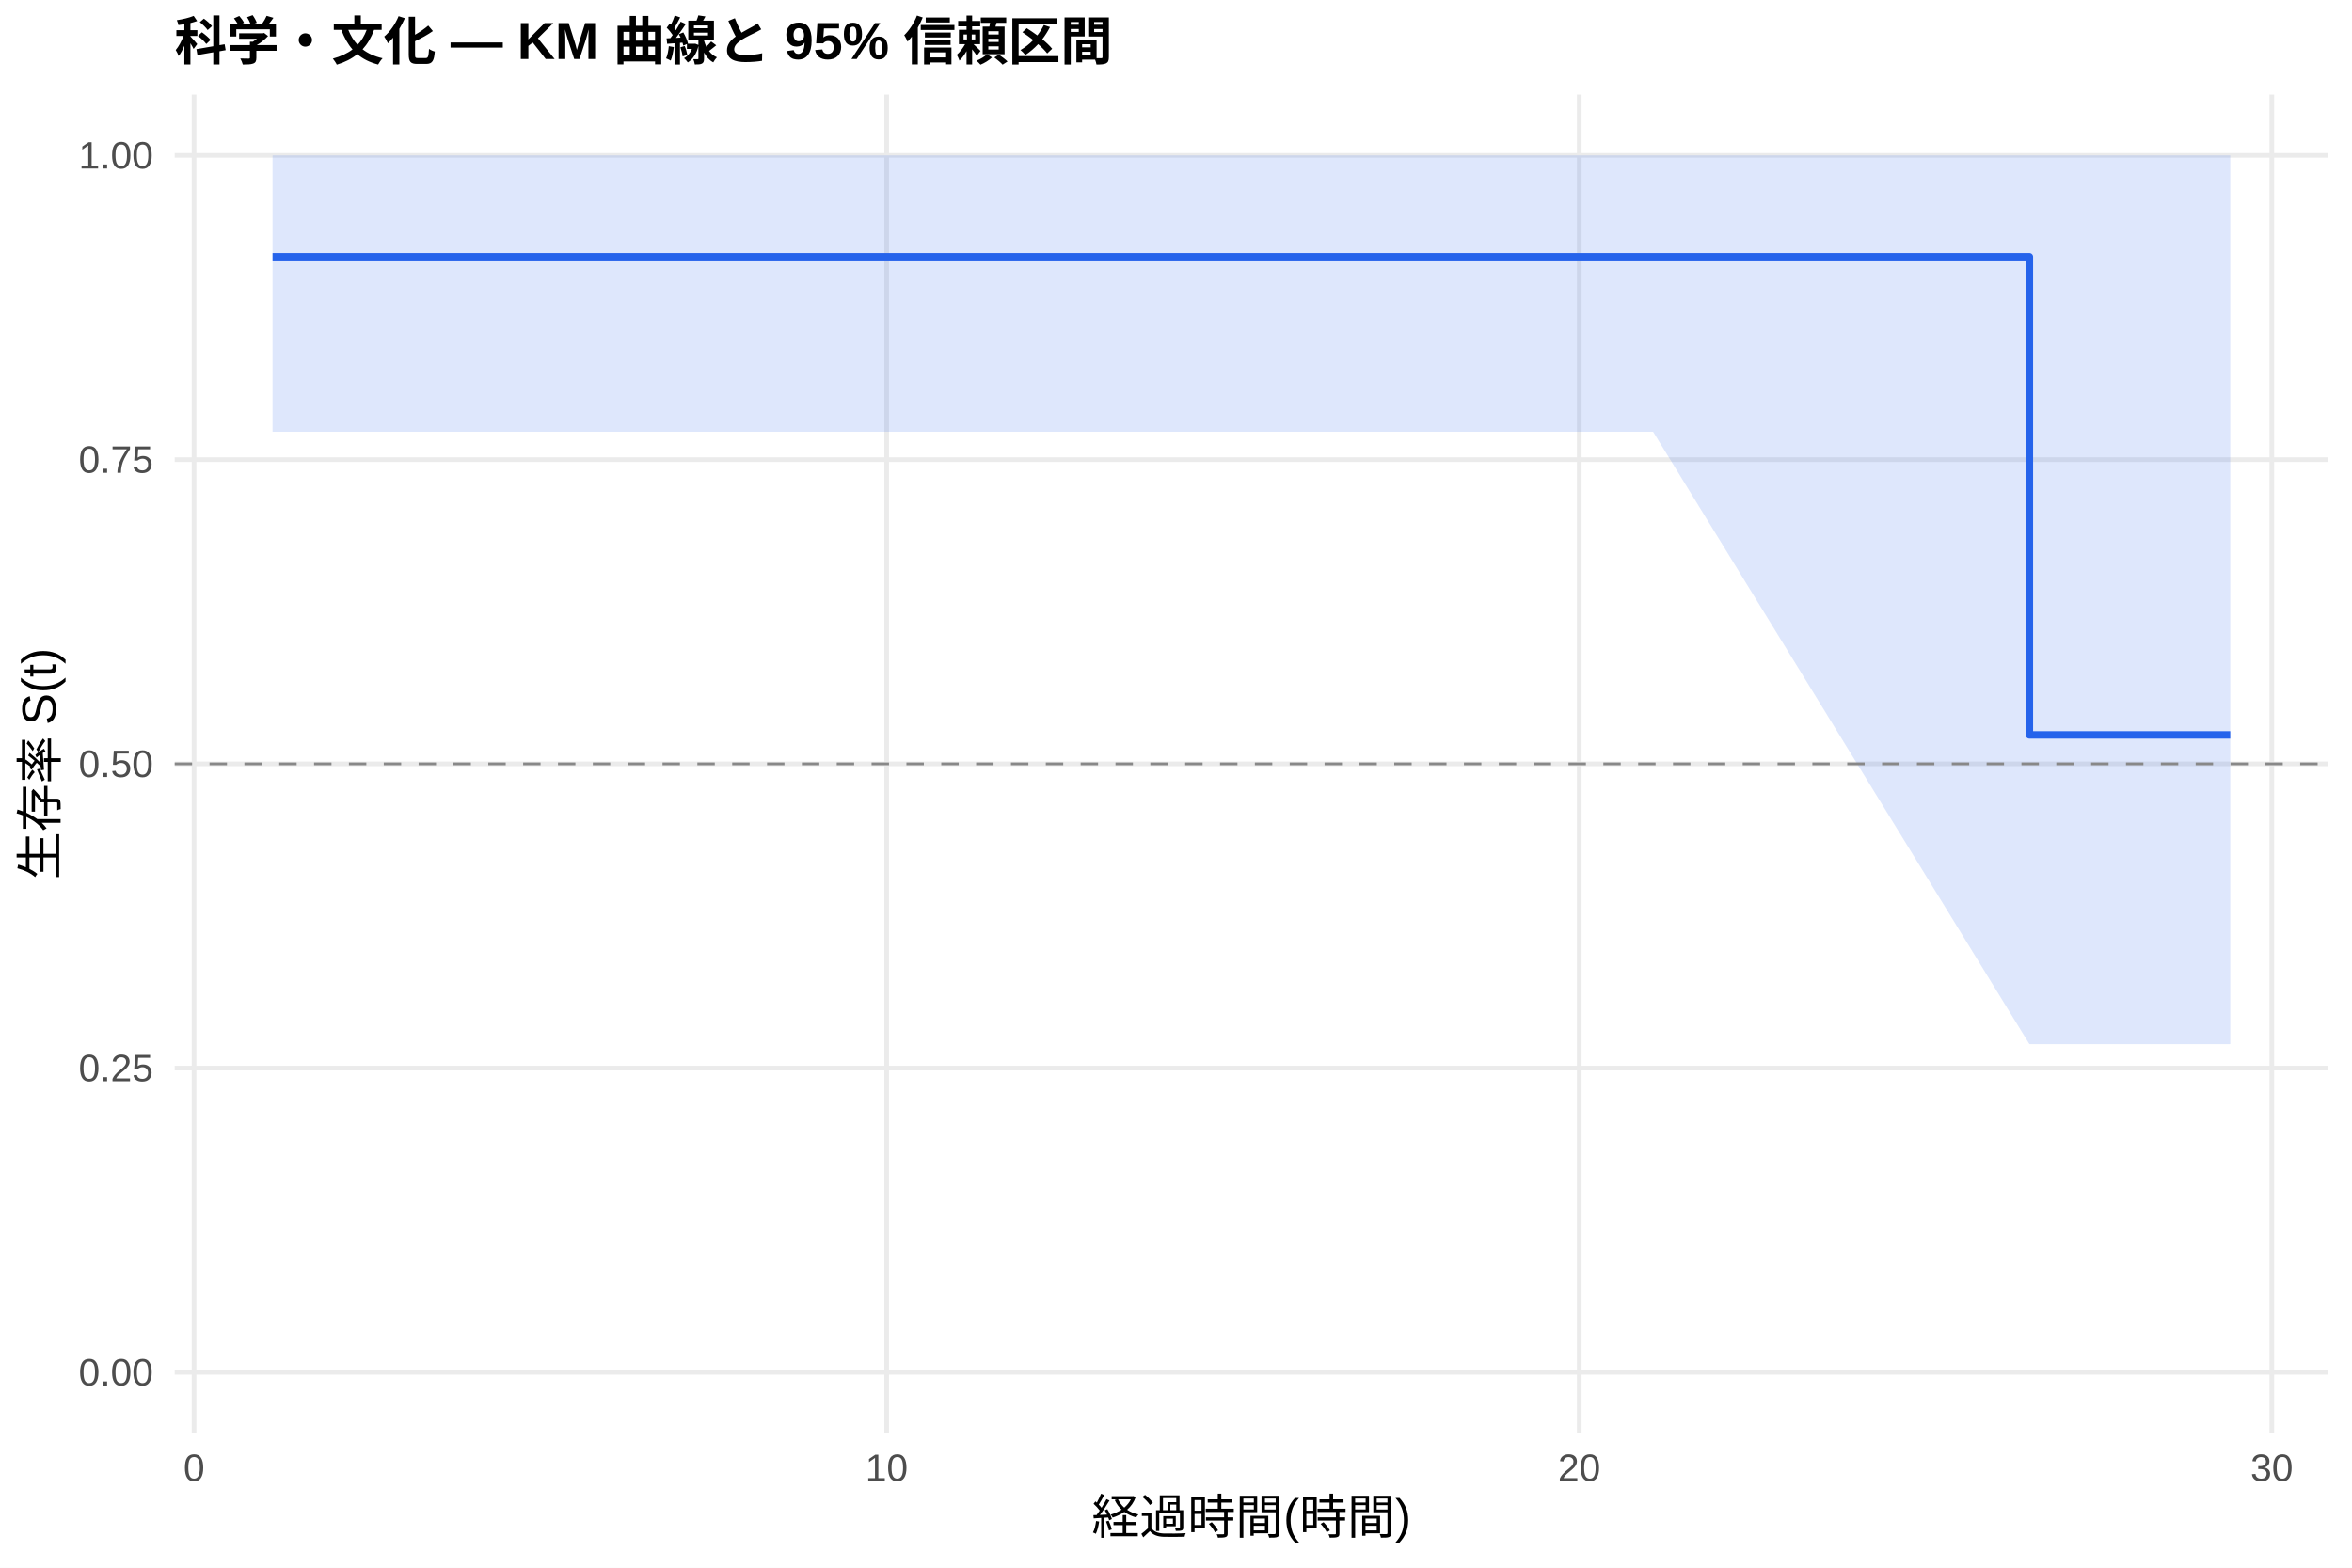
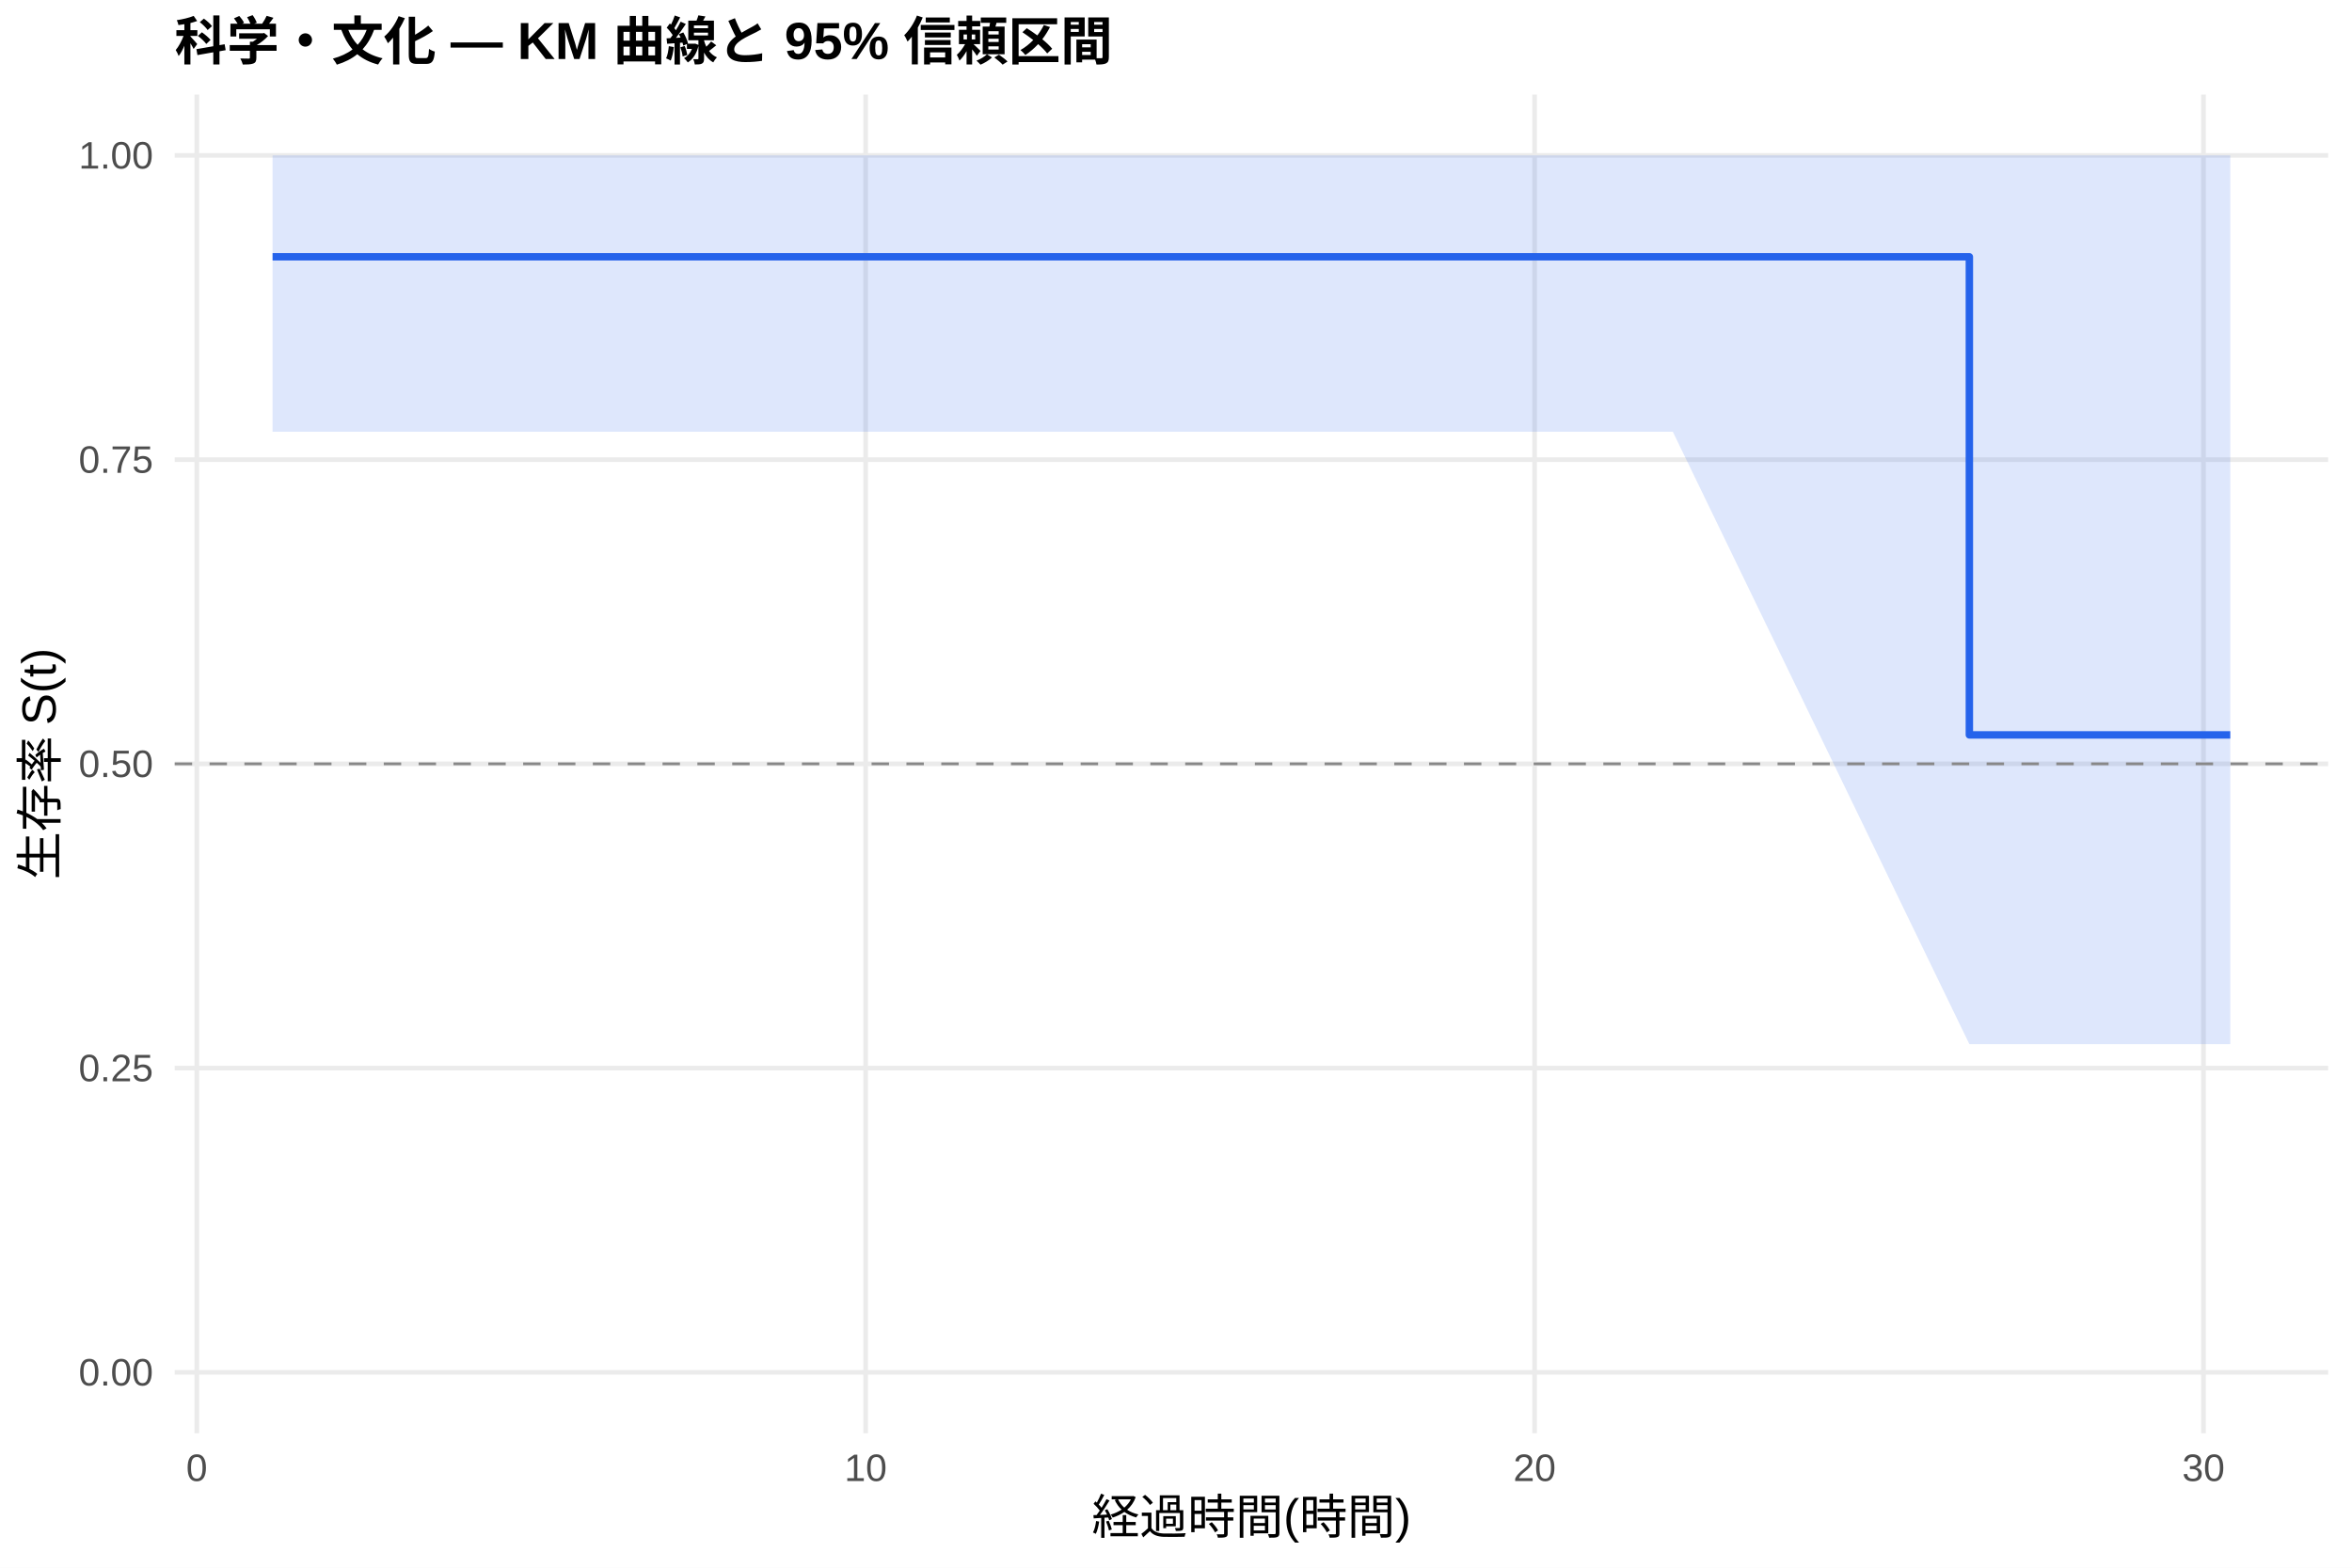
<svg xmlns="http://www.w3.org/2000/svg" width="540.00pt" height="360.00pt" viewBox="0 0 540.00 360.00">
  <g class="svglite">
    <defs>
      <style type="text/css">
    .svglite line, .svglite polyline, .svglite polygon, .svglite path, .svglite rect, .svglite circle {
      fill: none;
      stroke: #000000;
      stroke-linecap: round;
      stroke-linejoin: round;
      stroke-miterlimit: 10.00;
    }
    .svglite text {
      white-space: pre;
    }
    .svglite g.glyphgroup path {
      fill: inherit;
      stroke: none;
    }
  </style>
    </defs>
    <rect width="100%" height="100%" style="stroke: none; fill: #FFFFFF;" />
    <defs>
      <clipPath id="cpMC4wMHw1NDAuMDB8MC4wMHwzNjAuMDA=">
        <rect x="0.00" y="0.00" width="540.00" height="360.00" />
      </clipPath>
    </defs>
    <g clip-path="url(#cpMC4wMHw1NDAuMDB8MC4wMHwzNjAuMDA=)">
      <rect x="0" y="0.00" width="540.00" height="360.00" style="stroke-width: 1.07; stroke: none; fill: #FFFFFF;" />
    </g>
    <defs>
      <clipPath id="cpNDAuMTF8NTM0LjUyfDIxLjcxfDMyOS4xMg==">
        <rect x="40.11" y="21.71" width="494.41" height="307.41" />
      </clipPath>
    </defs>
    <g clip-path="url(#cpNDAuMTF8NTM0LjUyfDIxLjcxfDMyOS4xMg==)">
      <polyline points="40.11,315.14 534.52,315.14 " style="stroke-width: 1.07; stroke: #EBEBEB; stroke-linecap: butt;" />
      <polyline points="40.11,245.28 534.52,245.28 " style="stroke-width: 1.07; stroke: #EBEBEB; stroke-linecap: butt;" />
      <polyline points="40.11,175.41 534.52,175.41 " style="stroke-width: 1.07; stroke: #EBEBEB; stroke-linecap: butt;" />
      <polyline points="40.11,105.55 534.52,105.55 " style="stroke-width: 1.07; stroke: #EBEBEB; stroke-linecap: butt;" />
      <polyline points="40.11,35.68 534.52,35.68 " style="stroke-width: 1.07; stroke: #EBEBEB; stroke-linecap: butt;" />
-       <polyline points="44.56,329.12 44.56,21.71 " style="stroke-width: 1.07; stroke: #EBEBEB; stroke-linecap: butt;" />
-       <polyline points="203.57,329.12 203.57,21.71 " style="stroke-width: 1.07; stroke: #EBEBEB; stroke-linecap: butt;" />
-       <polyline points="362.58,329.12 362.58,21.71 " style="stroke-width: 1.07; stroke: #EBEBEB; stroke-linecap: butt;" />
-       <polyline points="521.59,329.12 521.59,21.71 " style="stroke-width: 1.07; stroke: #EBEBEB; stroke-linecap: butt;" />
-       <polygon points="62.58,35.68 135.20,35.68 232.19,35.68 379.54,35.68 465.93,35.68 512.05,35.68 512.05,239.77 465.93,239.77 379.54,99.15 232.19,99.15 135.20,99.15 62.58,99.15 " style="stroke-width: 0.00; stroke: none; stroke-linecap: butt; fill: #2563EB; fill-opacity: 0.15;" />
-       <polyline points="62.58,35.68 135.20,35.68 232.19,35.68 379.54,35.68 465.93,35.68 512.05,35.68 " style="stroke-width: 1.07; stroke: none; stroke-linecap: butt;" />
-       <polyline points="512.05,239.77 465.93,239.77 379.54,99.15 232.19,99.15 135.20,99.15 62.58,99.15 " style="stroke-width: 1.07; stroke: none; stroke-linecap: butt;" />
-       <polyline points="62.58,58.97 135.20,58.97 135.20,58.97 232.19,58.97 232.19,58.97 379.54,58.97 379.54,58.97 465.93,58.97 465.93,168.76 512.05,168.76 512.05,168.76 " style="stroke-width: 1.71; stroke: #2563EB; stroke-linecap: butt;" />
+       <polyline points="45.18,329.12 45.18,21.71 " style="stroke-width: 1.07; stroke: #EBEBEB; stroke-linecap: butt;" />
+       <polyline points="198.75,329.12 198.75,21.71 " style="stroke-width: 1.07; stroke: #EBEBEB; stroke-linecap: butt;" />
+       <polyline points="352.33,329.12 352.33,21.71 " style="stroke-width: 1.07; stroke: #EBEBEB; stroke-linecap: butt;" />
+       <polyline points="505.90,329.12 505.90,21.71 " style="stroke-width: 1.07; stroke: #EBEBEB; stroke-linecap: butt;" />
+       <polygon points="62.58,35.68 148.07,35.68 241.75,35.68 384.07,35.68 452.15,35.68 512.05,35.68 512.05,239.77 452.15,239.77 384.07,99.15 241.75,99.15 148.07,99.15 62.58,99.15 " style="stroke-width: 0.00; stroke: none; stroke-linecap: butt; fill: #2563EB; fill-opacity: 0.15;" />
+       <polyline points="62.58,35.68 148.07,35.68 241.75,35.68 384.07,35.68 452.15,35.68 512.05,35.68 " style="stroke-width: 1.07; stroke: none; stroke-linecap: butt;" />
+       <polyline points="512.05,239.77 452.15,239.77 384.07,99.15 241.75,99.15 148.07,99.15 62.58,99.15 " style="stroke-width: 1.07; stroke: none; stroke-linecap: butt;" />
+       <polyline points="62.58,58.97 148.07,58.97 148.07,58.97 241.75,58.97 241.75,58.97 384.07,58.97 384.07,58.97 452.15,58.97 452.15,168.76 512.05,168.76 512.05,168.76 " style="stroke-width: 1.71; stroke: #2563EB; stroke-linecap: butt;" />
      <line x1="40.11" y1="175.41" x2="534.52" y2="175.41" style="stroke-width: 0.64; stroke: #888888; stroke-dasharray: 4.00,4.00; stroke-linecap: butt;" />
    </g>
    <g clip-path="url(#cpMC4wMHw1NDAuMDB8MC4wMHwzNjAuMDA=)">
      <text x="35.18" y="318.17" text-anchor="end" style="font-size: 8.80px;fill: #4D4D4D; font-family: &quot;Liberation Sans&quot;;" textLength="17.11px" lengthAdjust="spacingAndGlyphs">0.00</text>
      <text x="35.18" y="248.30" text-anchor="end" style="font-size: 8.80px;fill: #4D4D4D; font-family: &quot;Liberation Sans&quot;;" textLength="17.11px" lengthAdjust="spacingAndGlyphs">0.25</text>
      <text x="35.18" y="178.44" text-anchor="end" style="font-size: 8.80px;fill: #4D4D4D; font-family: &quot;Liberation Sans&quot;;" textLength="17.11px" lengthAdjust="spacingAndGlyphs">0.50</text>
      <text x="35.18" y="108.57" text-anchor="end" style="font-size: 8.80px;fill: #4D4D4D; font-family: &quot;Liberation Sans&quot;;" textLength="17.11px" lengthAdjust="spacingAndGlyphs">0.75</text>
      <text x="35.18" y="38.71" text-anchor="end" style="font-size: 8.80px;fill: #4D4D4D; font-family: &quot;Liberation Sans&quot;;" textLength="17.11px" lengthAdjust="spacingAndGlyphs">1.00</text>
-       <text x="44.56" y="340.10" text-anchor="middle" style="font-size: 8.80px;fill: #4D4D4D; font-family: &quot;Liberation Sans&quot;;" textLength="4.89px" lengthAdjust="spacingAndGlyphs">0</text>
-       <text x="203.57" y="340.10" text-anchor="middle" style="font-size: 8.80px;fill: #4D4D4D; font-family: &quot;Liberation Sans&quot;;" textLength="9.78px" lengthAdjust="spacingAndGlyphs">10</text>
-       <text x="362.58" y="340.10" text-anchor="middle" style="font-size: 8.80px;fill: #4D4D4D; font-family: &quot;Liberation Sans&quot;;" textLength="9.78px" lengthAdjust="spacingAndGlyphs">20</text>
-       <text x="521.59" y="340.10" text-anchor="middle" style="font-size: 8.80px;fill: #4D4D4D; font-family: &quot;Liberation Sans&quot;;" textLength="9.78px" lengthAdjust="spacingAndGlyphs">30</text>
+       <text x="45.18" y="340.10" text-anchor="middle" style="font-size: 8.80px;fill: #4D4D4D; font-family: &quot;Liberation Sans&quot;;" textLength="4.89px" lengthAdjust="spacingAndGlyphs">0</text>
+       <text x="198.75" y="340.10" text-anchor="middle" style="font-size: 8.80px;fill: #4D4D4D; font-family: &quot;Liberation Sans&quot;;" textLength="9.78px" lengthAdjust="spacingAndGlyphs">10</text>
+       <text x="352.33" y="340.10" text-anchor="middle" style="font-size: 8.80px;fill: #4D4D4D; font-family: &quot;Liberation Sans&quot;;" textLength="9.78px" lengthAdjust="spacingAndGlyphs">20</text>
+       <text x="505.90" y="340.10" text-anchor="middle" style="font-size: 8.80px;fill: #4D4D4D; font-family: &quot;Liberation Sans&quot;;" textLength="9.78px" lengthAdjust="spacingAndGlyphs">30</text>
      <text x="287.32" y="352.24" text-anchor="middle" style="font-size: 11.00px; font-family: &quot;Liberation Sans&quot;;" textLength="73.31px" lengthAdjust="spacingAndGlyphs">経過時間(時間)</text>
      <text transform="translate(13.05,175.41) rotate(-90)" text-anchor="middle" style="font-size: 11.00px; font-family: &quot;Liberation Sans&quot;;" textLength="53.78px" lengthAdjust="spacingAndGlyphs">生存率 S(t)</text>
      <text x="40.11" y="13.74" style="font-size: 12.00px; font-weight: bold; font-family: &quot;Liberation Sans&quot;;" textLength="215.33px" lengthAdjust="spacingAndGlyphs">科学・文化 — KM 曲線と 95% 信頼区間</text>
    </g>
  </g>
</svg>
